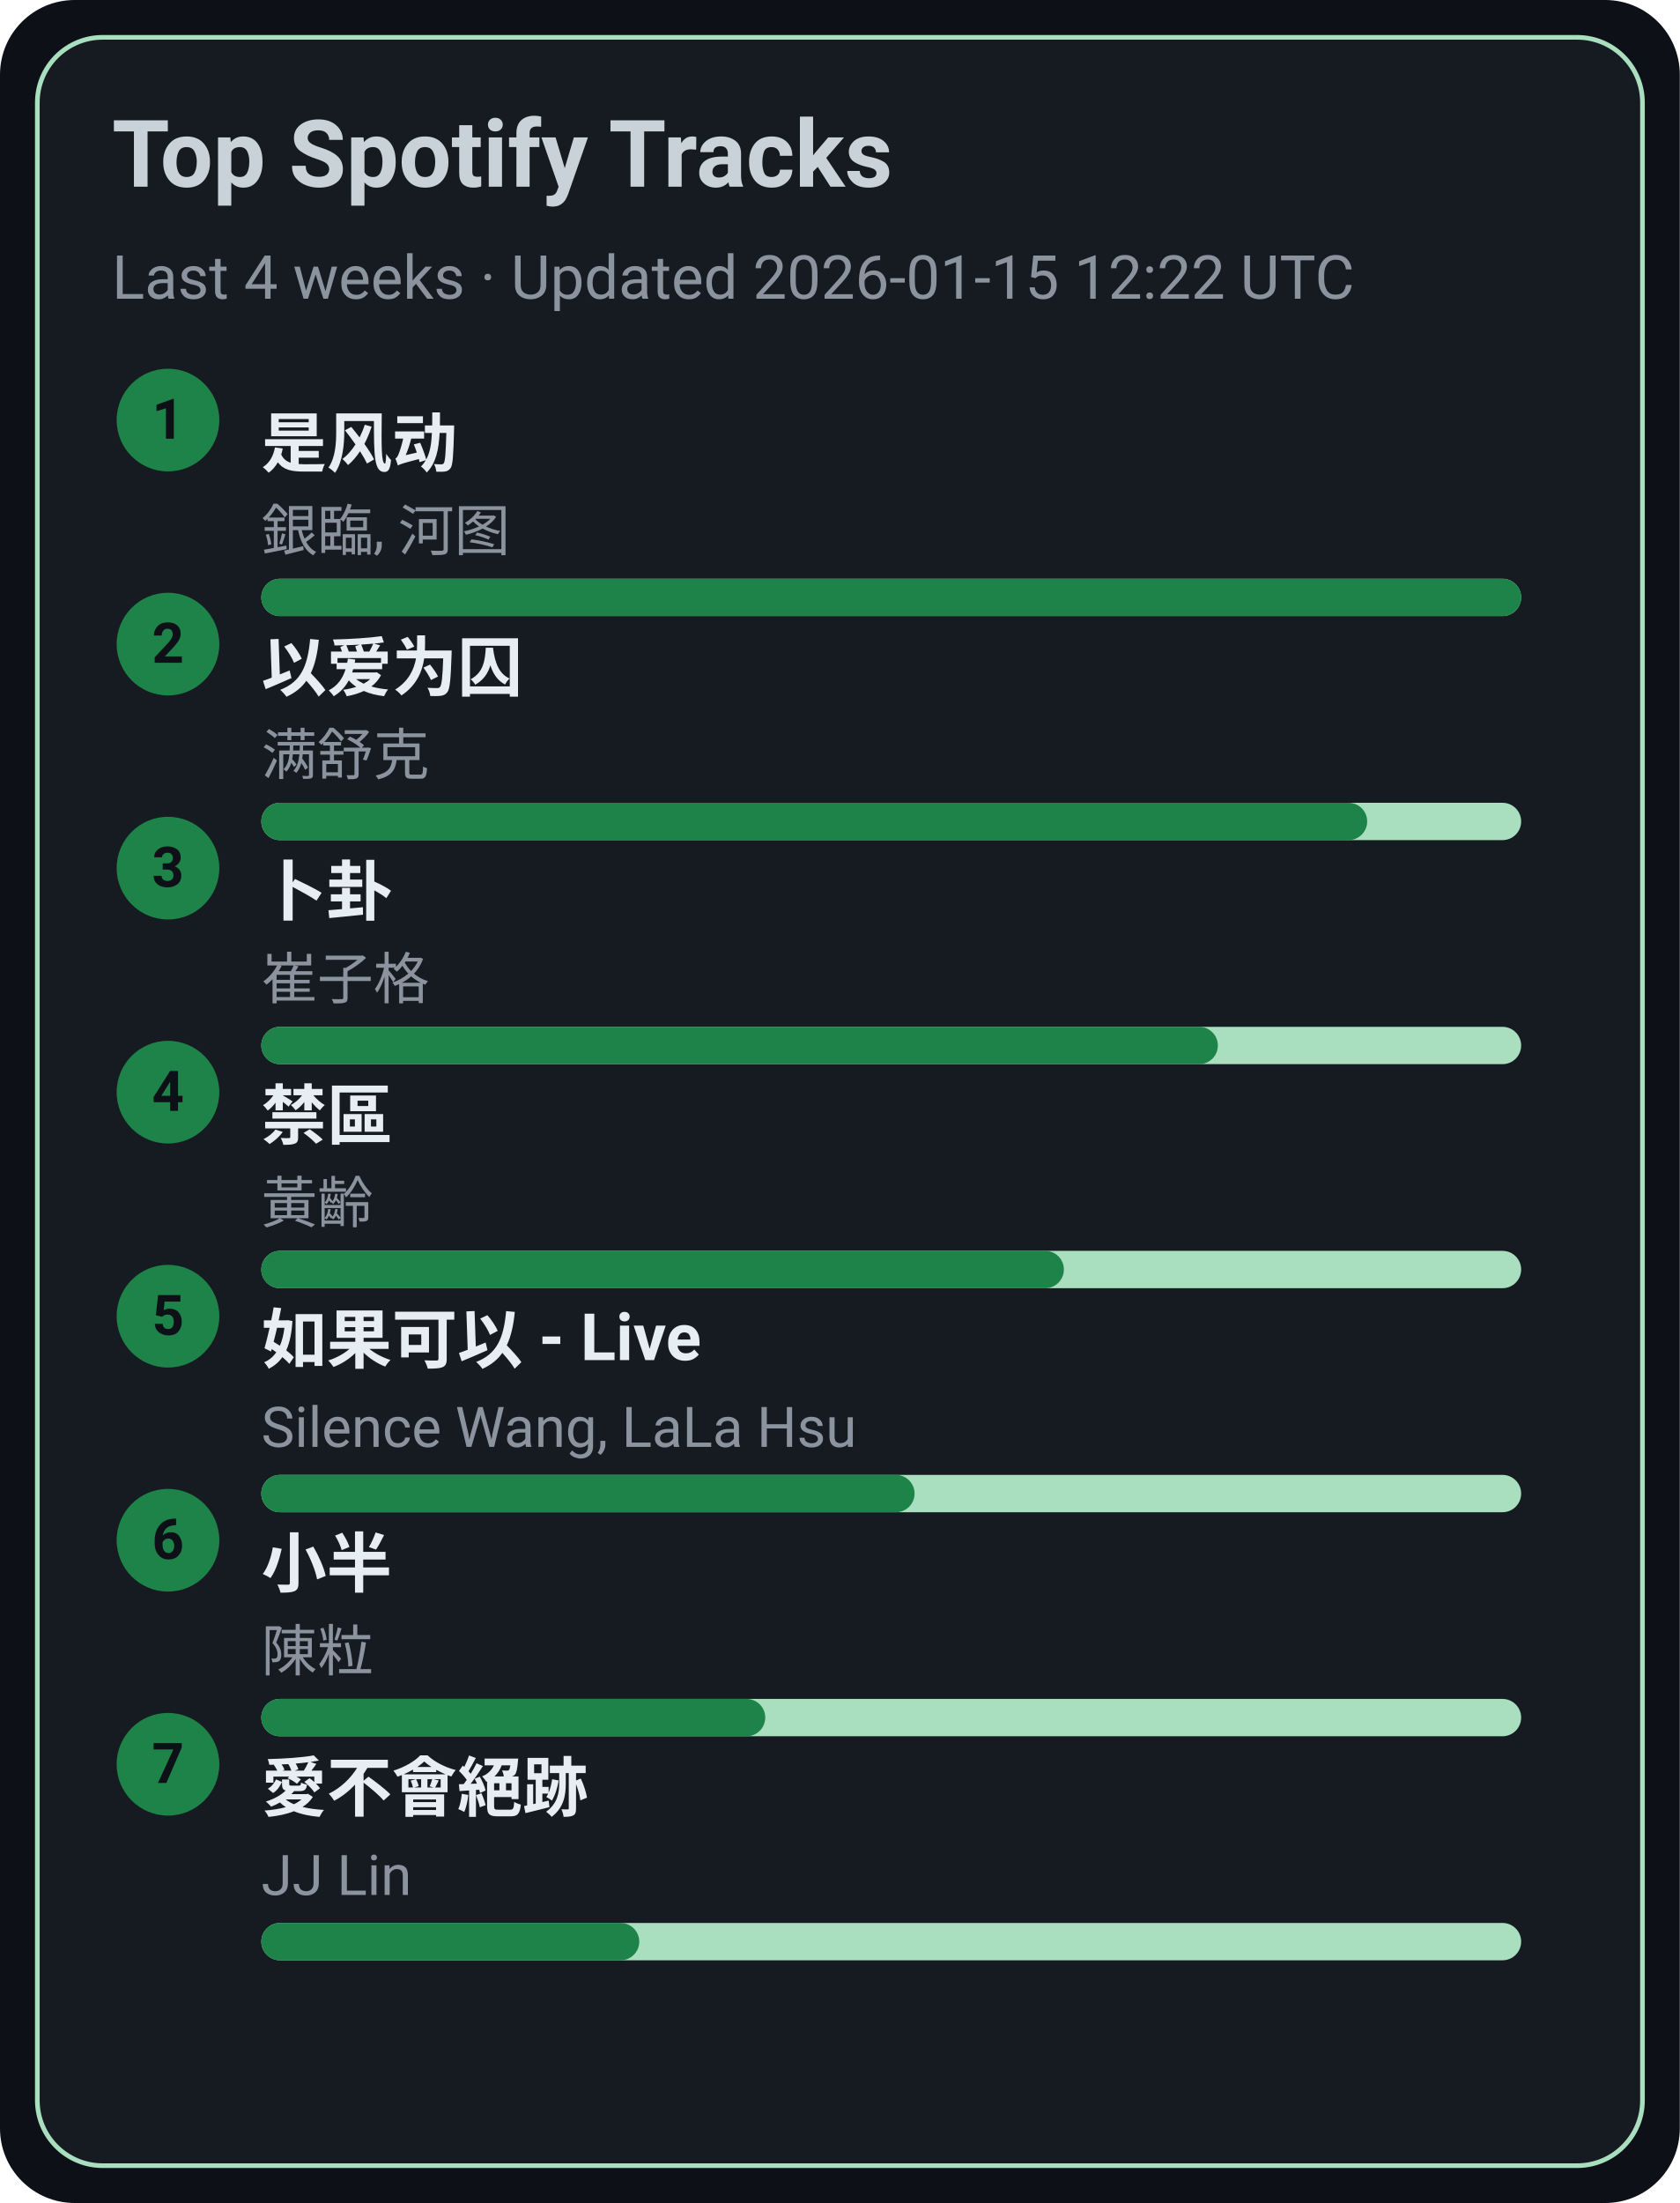
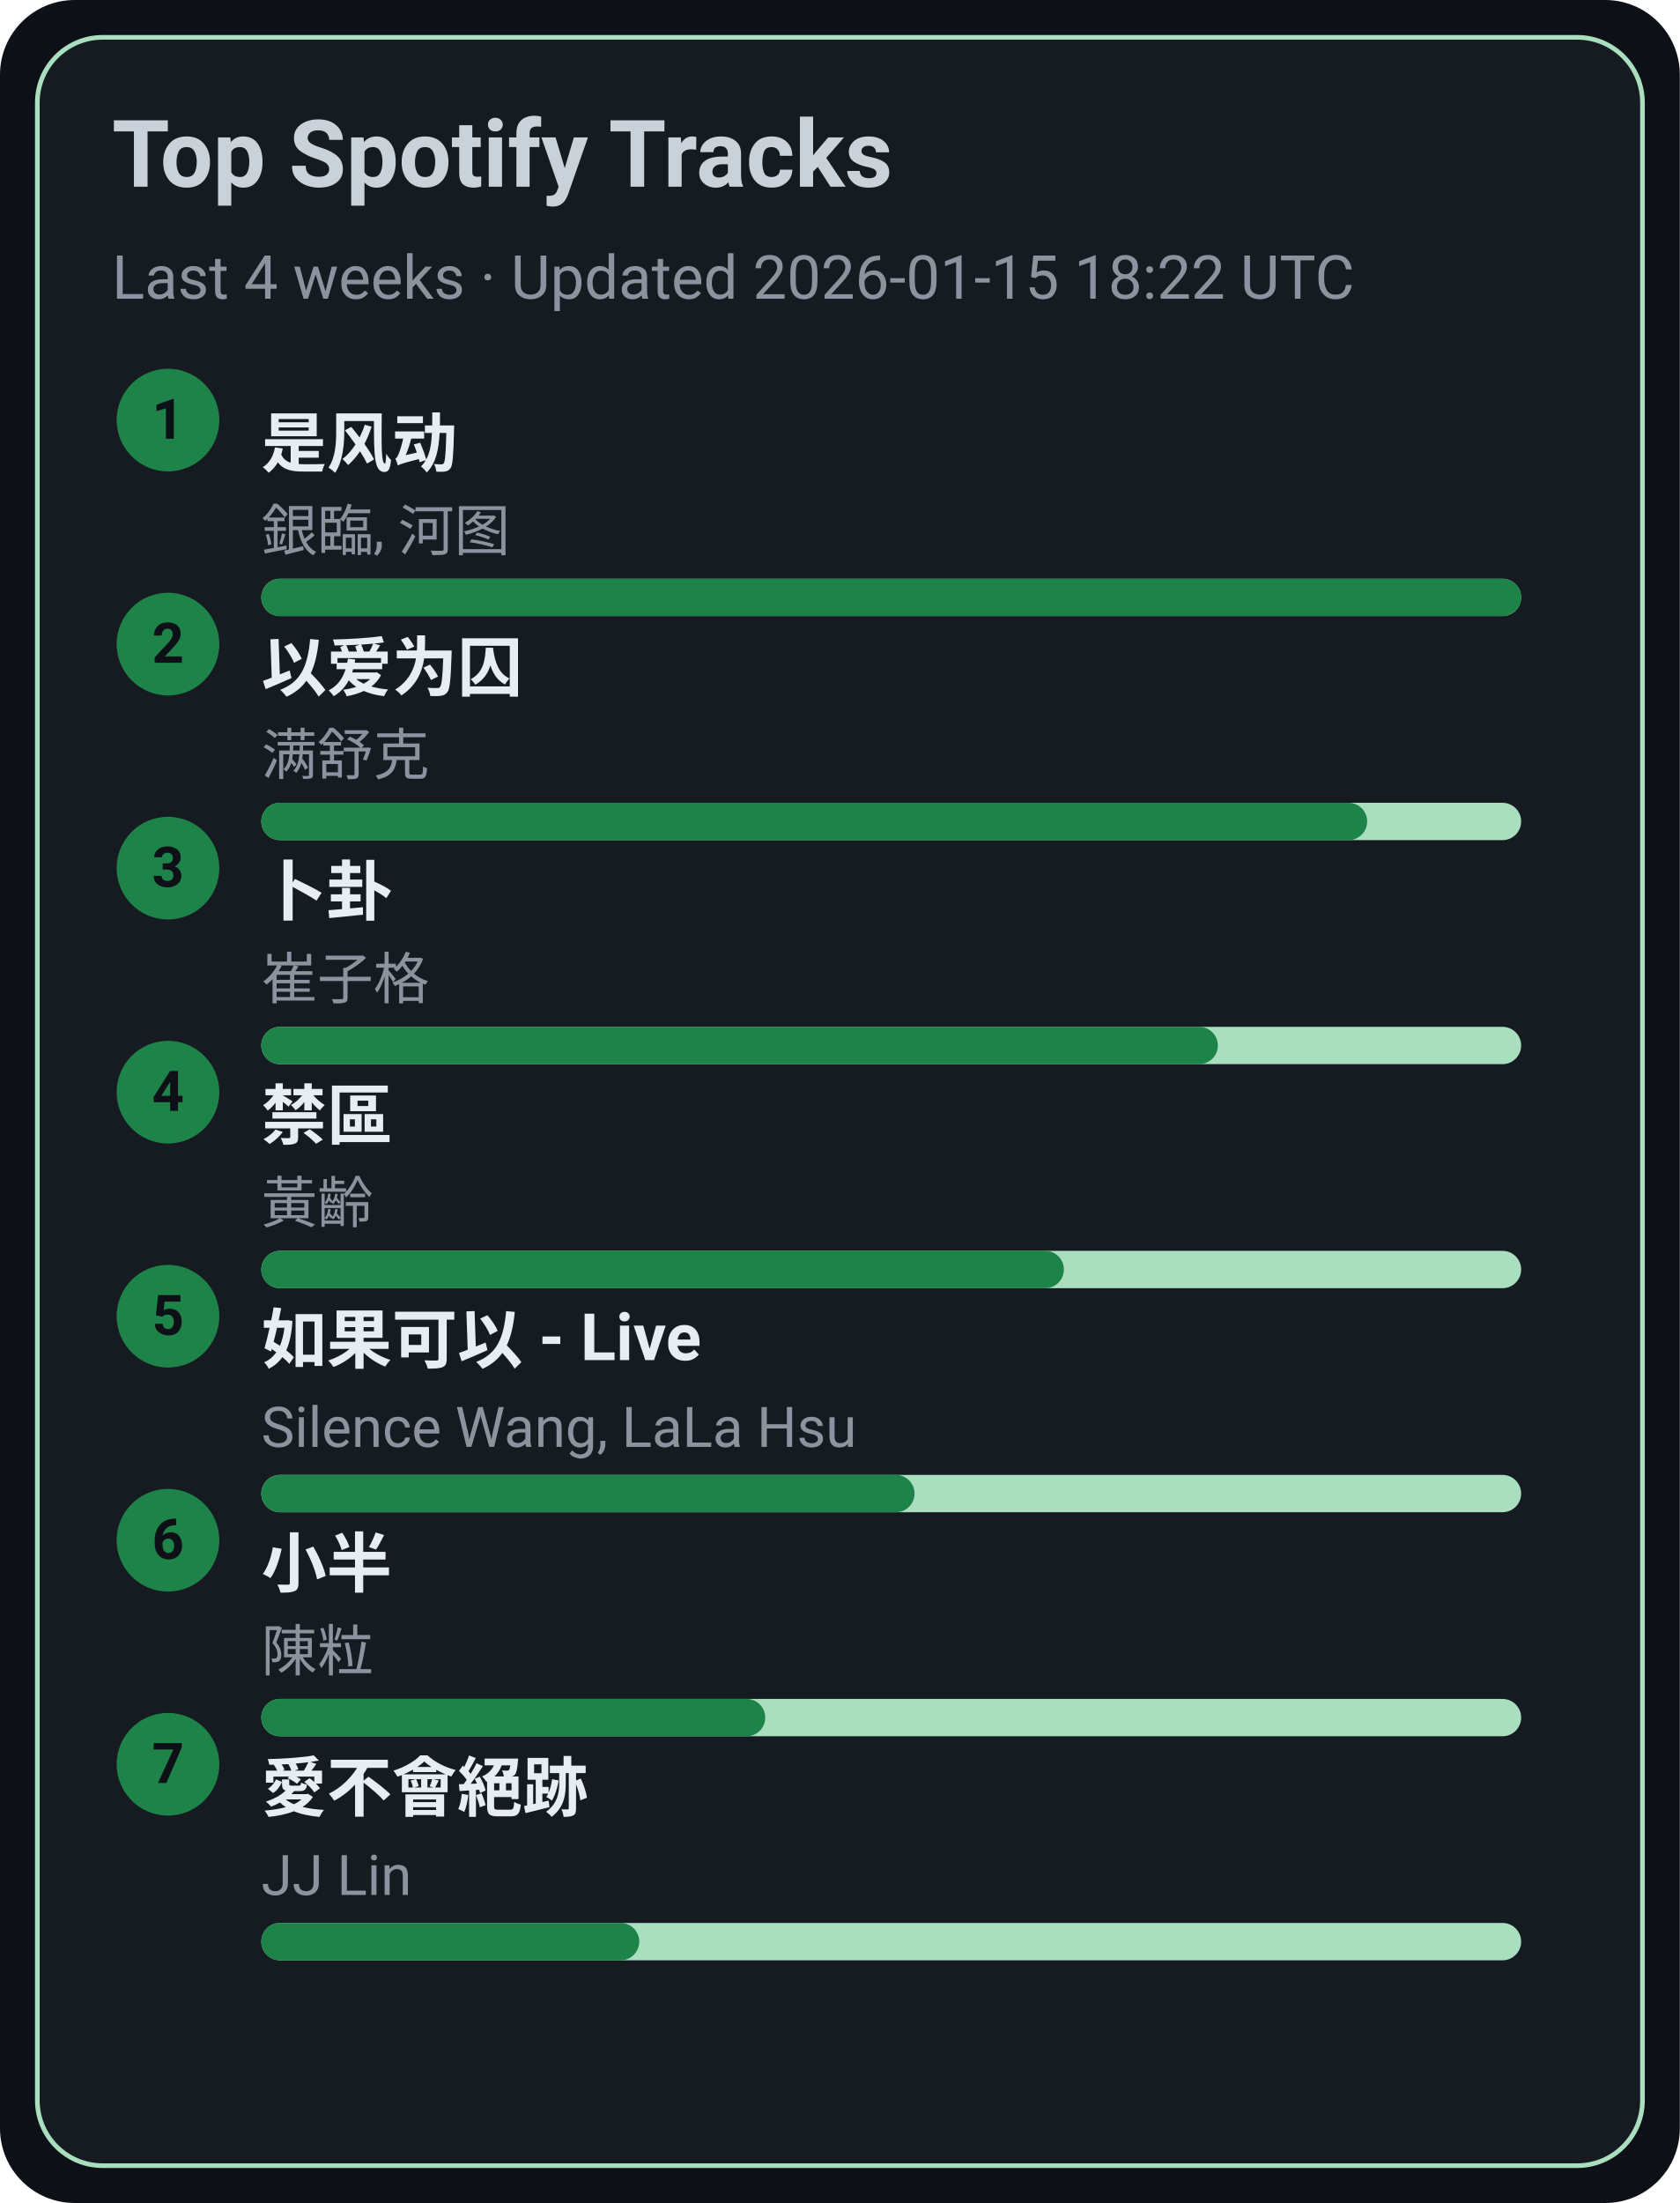
<svg xmlns="http://www.w3.org/2000/svg" width="360" height="472" viewBox="0 0 360 472">
  <style>text{font-family:-apple-system,BlinkMacSystemFont,Segoe UI,Roboto,Ubuntu,Helvetica Neue,Arial,Noto Sans,sans-serif}</style>
  <rect width="360" height="472" rx="16" fill="#0d1117" />
  <rect x="8" y="8" width="344" height="456" rx="14" fill="#161b22" stroke="#A9DFBF" />
  <text x="24" y="40" font-size="20" fill="#c9d1d9" font-weight="600">Top Spotify Tracks</text>
-   <text x="24" y="64" font-size="13" fill="#8b949e">Last 4 weeks · Updated 2026-01-15 12:22 UTC</text>
+   <text x="24" y="64" font-size="13" fill="#8b949e">Last 4 weeks · Updated 2026-01-15 18:22 UTC</text>
  <circle cx="36" cy="90" r="11" fill="#1D8348" />
  <text x="36" y="94" text-anchor="middle" font-size="12" fill="#0d1117" font-weight="700">1</text>
  <a href="https://open.spotify.com/track/3lePQ8c4jq7bTePsXEmslh" target="_blank" rel="noopener noreferrer">
    <text x="56" y="100" font-size="14" fill="#e6edf3" font-weight="600">是风动</text>
  </a>
  <text x="56" y="118" font-size="12" fill="#8b949e">銀臨, 河图</text>
  <rect x="56" y="124" width="270" height="8" rx="4" fill="#A9DFBF" />
  <rect x="56" y="124" width="270" height="8" rx="4" fill="#1D8348" />
  <circle cx="36" cy="138" r="11" fill="#1D8348" />
  <text x="36" y="142" text-anchor="middle" font-size="12" fill="#0d1117" font-weight="700">2</text>
  <a href="https://open.spotify.com/track/0RW2LEfGQK5BaIho6sSLqf" target="_blank" rel="noopener noreferrer">
    <text x="56" y="148" font-size="14" fill="#e6edf3" font-weight="600">以爱为囚</text>
  </a>
  <text x="56" y="166" font-size="12" fill="#8b949e">满舒克</text>
  <rect x="56" y="172" width="270" height="8" rx="4" fill="#A9DFBF" />
  <rect x="56" y="172" width="237" height="8" rx="4" fill="#1D8348" />
  <circle cx="36" cy="186" r="11" fill="#1D8348" />
  <text x="36" y="190" text-anchor="middle" font-size="12" fill="#0d1117" font-weight="700">3</text>
  <a href="https://open.spotify.com/track/4ToeYifpQaikbYa7krOD6s" target="_blank" rel="noopener noreferrer">
    <text x="56" y="196" font-size="14" fill="#e6edf3" font-weight="600">卜卦</text>
  </a>
  <text x="56" y="214" font-size="12" fill="#8b949e">崔子格</text>
  <rect x="56" y="220" width="270" height="8" rx="4" fill="#A9DFBF" />
  <rect x="56" y="220" width="205" height="8" rx="4" fill="#1D8348" />
  <circle cx="36" cy="234" r="11" fill="#1D8348" />
  <text x="36" y="238" text-anchor="middle" font-size="12" fill="#0d1117" font-weight="700">4</text>
  <a href="https://open.spotify.com/track/5HAMeMgu9hGL5a8ZwNz6cp" target="_blank" rel="noopener noreferrer">
    <text x="56" y="244" font-size="14" fill="#e6edf3" font-weight="600">禁區</text>
  </a>
  <text x="56" y="262" font-size="12" fill="#8b949e">黃齡</text>
  <rect x="56" y="268" width="270" height="8" rx="4" fill="#A9DFBF" />
  <rect x="56" y="268" width="172" height="8" rx="4" fill="#1D8348" />
  <circle cx="36" cy="282" r="11" fill="#1D8348" />
  <text x="36" y="286" text-anchor="middle" font-size="12" fill="#0d1117" font-weight="700">5</text>
  <a href="https://open.spotify.com/track/6IF65dJzfmPcX7jwDegwoo" target="_blank" rel="noopener noreferrer">
    <text x="56" y="292" font-size="14" fill="#e6edf3" font-weight="600">如果可以 - Live</text>
  </a>
  <text x="56" y="310" font-size="12" fill="#8b949e">Silence Wang, LaLa Hsu</text>
  <rect x="56" y="316" width="270" height="8" rx="4" fill="#A9DFBF" />
  <rect x="56" y="316" width="140" height="8" rx="4" fill="#1D8348" />
  <circle cx="36" cy="330" r="11" fill="#1D8348" />
  <text x="36" y="334" text-anchor="middle" font-size="12" fill="#0d1117" font-weight="700">6</text>
  <a href="https://open.spotify.com/track/3QxWTqyIT4O9bokIZlNDpo" target="_blank" rel="noopener noreferrer">
    <text x="56" y="340" font-size="14" fill="#e6edf3" font-weight="600">小半</text>
  </a>
  <text x="56" y="358" font-size="12" fill="#8b949e">陳粒</text>
  <rect x="56" y="364" width="270" height="8" rx="4" fill="#A9DFBF" />
  <rect x="56" y="364" width="108" height="8" rx="4" fill="#1D8348" />
  <circle cx="36" cy="378" r="11" fill="#1D8348" />
  <text x="36" y="382" text-anchor="middle" font-size="12" fill="#0d1117" font-weight="700">7</text>
  <a href="https://open.spotify.com/track/3zP4GbFEI4GLJMblRgLmdK" target="_blank" rel="noopener noreferrer">
    <text x="56" y="388" font-size="14" fill="#e6edf3" font-weight="600">愛不會絕跡</text>
  </a>
  <text x="56" y="406" font-size="12" fill="#8b949e">JJ Lin</text>
  <rect x="56" y="412" width="270" height="8" rx="4" fill="#A9DFBF" />
  <rect x="56" y="412" width="81" height="8" rx="4" fill="#1D8348" />
</svg>
